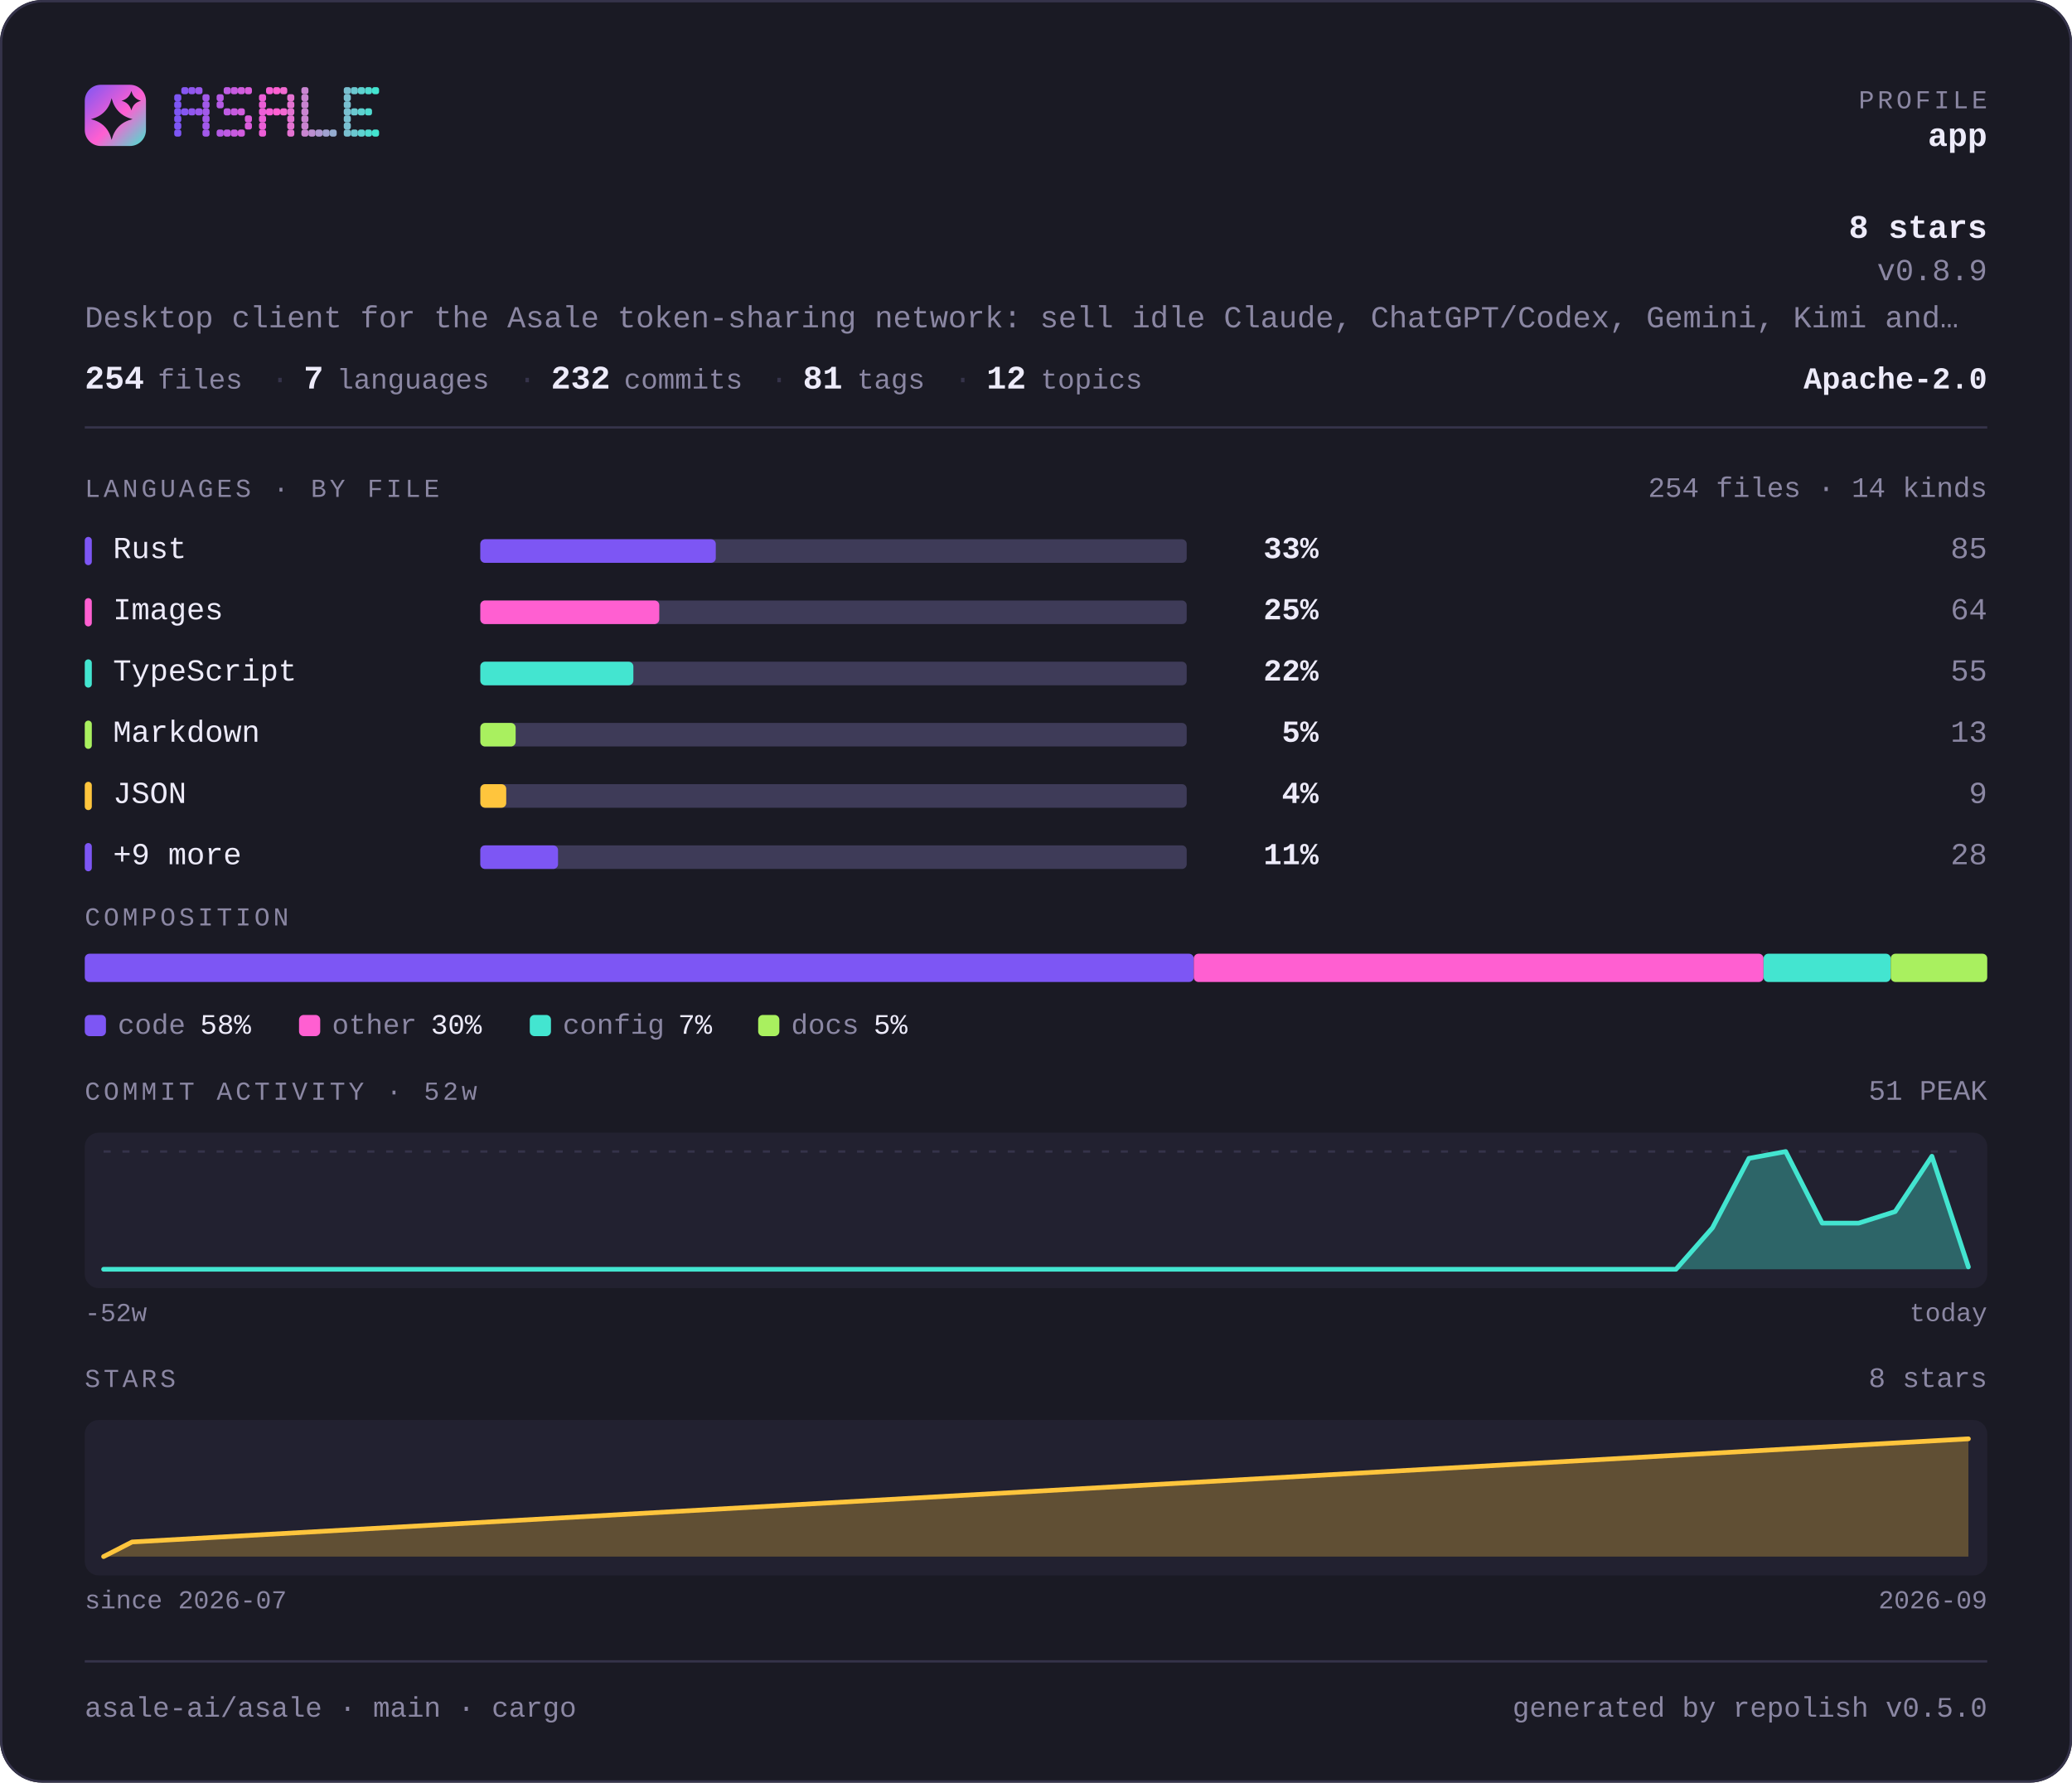
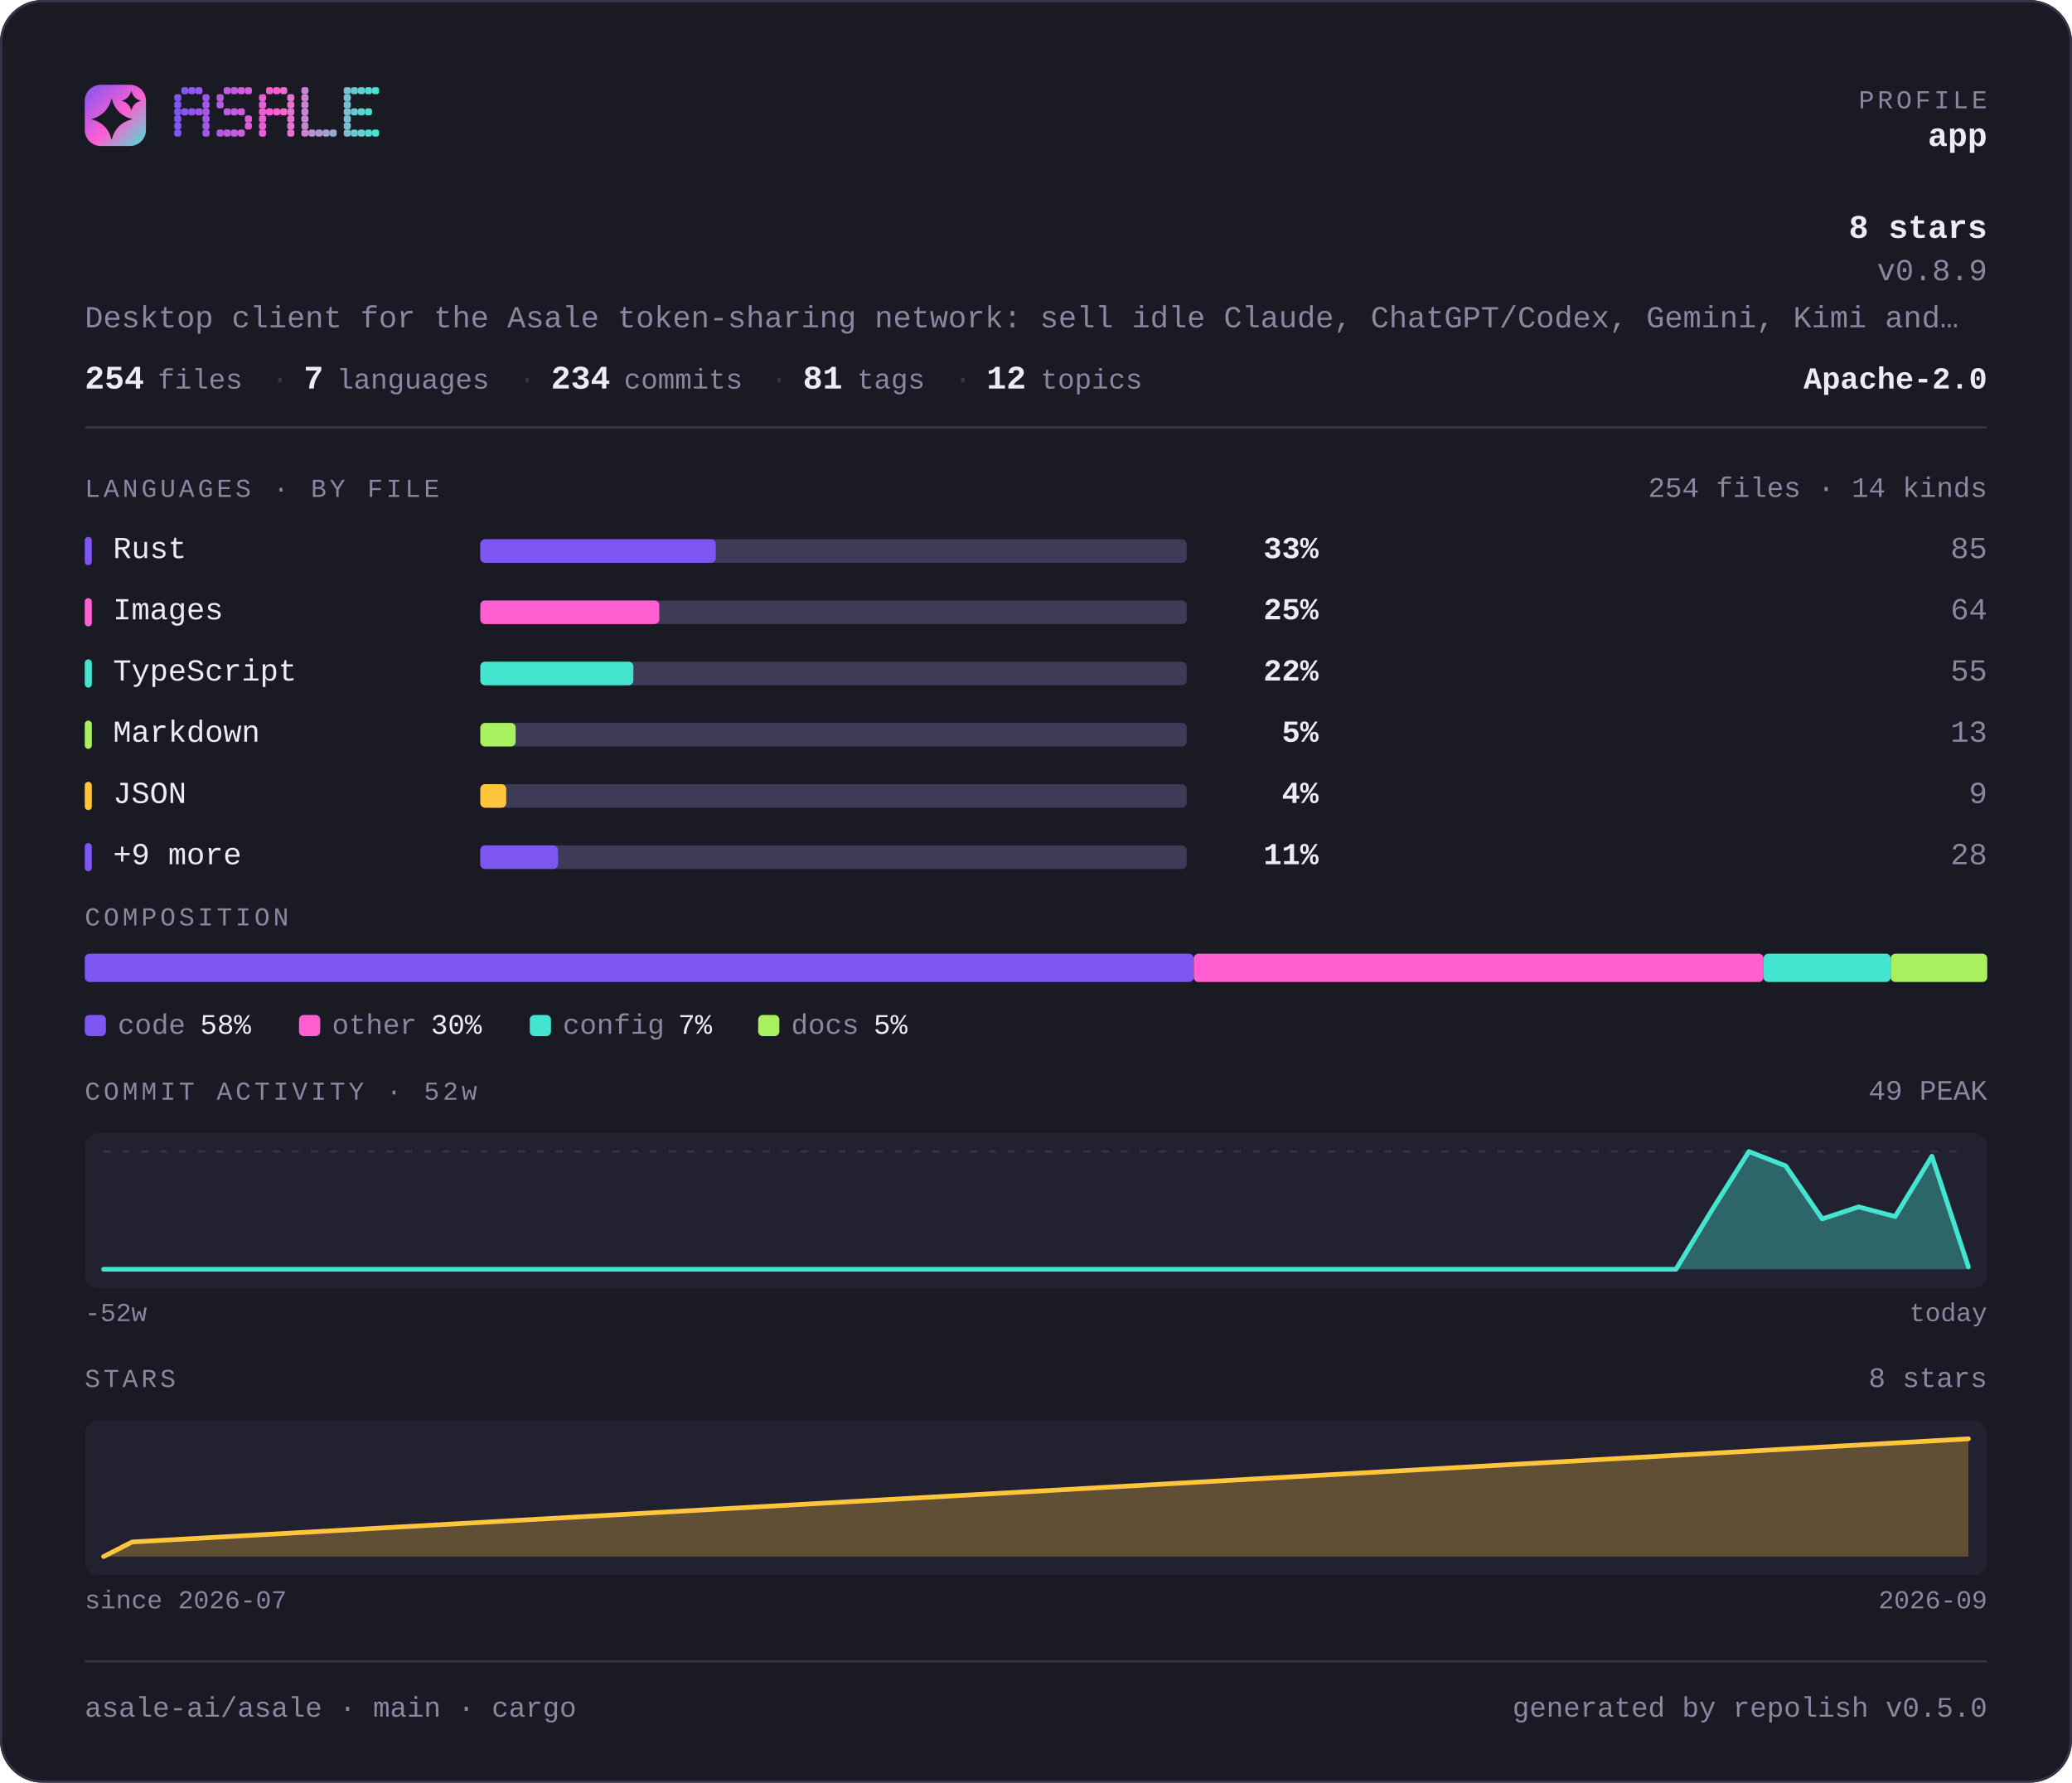
<svg xmlns="http://www.w3.org/2000/svg" width="880" height="757" viewBox="0 0 880 757" lang="en" role="img" aria-label="asale-ai/asale — repository overview">
  <defs>
    <linearGradient id="brand" x1="0" y1="0" x2="1" y2="1">
      <stop offset="0" stop-color="#7d56f4" />
      <stop offset="0.55" stop-color="#ff5fd1" />
      <stop offset="1" stop-color="#43e5d0" />
    </linearGradient>
  </defs>
  <style>
    .t { font-family: ui-monospace, SFMono-Regular, "SF Mono", Menlo, Consolas, "Liberation Mono", "Noto Sans Mono CJK SC", "Noto Sans Mono CJK JP", "Microsoft YaHei", "Hiragino Sans", "Yu Gothic", monospace; }
  </style>
  <rect x="0" y="0" width="880" height="757" rx="18.0" fill="#1a1a24" />
  <rect x="0.5" y="0.5" width="879" height="756" rx="17.5" fill="none" stroke="#35334a" />
  <rect x="36" y="36" width="26" height="26" rx="6.8" fill="url(#brand)" />
  <path d="M47.4 41.7Q49.2 48.8 56.3 50.6Q49.2 52.3 47.4 59.4Q45.7 52.3 38.6 50.6Q45.7 48.8 47.4 41.7Z" fill="#1a1a24" />
  <path d="M55.8 38.6Q56.6 41.9 59.9 42.8Q56.6 43.6 55.8 46.9Q54.9 43.6 51.6 42.8Q54.9 41.9 55.8 38.6Z" fill="#1a1a24" />
  <g fill="#7d56f4">
    <rect x="74" y="40" width="3" height="3" rx="1" />
    <rect x="74" y="43" width="3" height="3" rx="1" />
    <rect x="74" y="46" width="3" height="3" rx="1" />
    <rect x="74" y="49" width="3" height="3" rx="1" />
    <rect x="74" y="52" width="3" height="3" rx="1" />
    <rect x="74" y="55" width="3" height="3" rx="1" />
  </g>
  <g fill="#8657f2">
    <rect x="77" y="37" width="3" height="3" rx="1" />
    <rect x="77" y="46" width="3" height="3" rx="1" />
  </g>
  <g fill="#9057ef">
    <rect x="80" y="37" width="3" height="3" rx="1" />
    <rect x="80" y="46" width="3" height="3" rx="1" />
  </g>
  <g fill="#9958ed">
    <rect x="83" y="37" width="3" height="3" rx="1" />
    <rect x="83" y="46" width="3" height="3" rx="1" />
  </g>
  <g fill="#a259ea">
    <rect x="86" y="40" width="3" height="3" rx="1" />
    <rect x="86" y="43" width="3" height="3" rx="1" />
    <rect x="86" y="46" width="3" height="3" rx="1" />
    <rect x="86" y="49" width="3" height="3" rx="1" />
    <rect x="86" y="52" width="3" height="3" rx="1" />
    <rect x="86" y="55" width="3" height="3" rx="1" />
  </g>
  <g fill="#b55ae5">
    <rect x="92" y="40" width="3" height="3" rx="1" />
    <rect x="92" y="43" width="3" height="3" rx="1" />
    <rect x="92" y="55" width="3" height="3" rx="1" />
  </g>
  <g fill="#be5be3">
    <rect x="95" y="37" width="3" height="3" rx="1" />
    <rect x="95" y="46" width="3" height="3" rx="1" />
    <rect x="95" y="55" width="3" height="3" rx="1" />
  </g>
  <g fill="#c75be0">
    <rect x="98" y="37" width="3" height="3" rx="1" />
    <rect x="98" y="46" width="3" height="3" rx="1" />
    <rect x="98" y="55" width="3" height="3" rx="1" />
  </g>
  <g fill="#d15cde">
    <rect x="101" y="37" width="3" height="3" rx="1" />
    <rect x="101" y="46" width="3" height="3" rx="1" />
    <rect x="101" y="55" width="3" height="3" rx="1" />
  </g>
  <g fill="#da5cdb">
    <rect x="104" y="37" width="3" height="3" rx="1" />
    <rect x="104" y="49" width="3" height="3" rx="1" />
    <rect x="104" y="52" width="3" height="3" rx="1" />
  </g>
  <g fill="#ec5ed6">
    <rect x="110" y="40" width="3" height="3" rx="1" />
    <rect x="110" y="43" width="3" height="3" rx="1" />
    <rect x="110" y="46" width="3" height="3" rx="1" />
    <rect x="110" y="49" width="3" height="3" rx="1" />
    <rect x="110" y="52" width="3" height="3" rx="1" />
    <rect x="110" y="55" width="3" height="3" rx="1" />
  </g>
  <g fill="#f65ed4">
    <rect x="113" y="37" width="3" height="3" rx="1" />
    <rect x="113" y="46" width="3" height="3" rx="1" />
  </g>
  <g fill="#ff5fd1">
    <rect x="116" y="37" width="3" height="3" rx="1" />
    <rect x="116" y="46" width="3" height="3" rx="1" />
  </g>
  <g fill="#f269d1">
    <rect x="119" y="37" width="3" height="3" rx="1" />
    <rect x="119" y="46" width="3" height="3" rx="1" />
  </g>
  <g fill="#e472d1">
    <rect x="122" y="40" width="3" height="3" rx="1" />
    <rect x="122" y="43" width="3" height="3" rx="1" />
    <rect x="122" y="46" width="3" height="3" rx="1" />
    <rect x="122" y="49" width="3" height="3" rx="1" />
    <rect x="122" y="52" width="3" height="3" rx="1" />
    <rect x="122" y="55" width="3" height="3" rx="1" />
  </g>
  <g fill="#c985d1">
    <rect x="128" y="37" width="3" height="3" rx="1" />
    <rect x="128" y="40" width="3" height="3" rx="1" />
    <rect x="128" y="43" width="3" height="3" rx="1" />
    <rect x="128" y="46" width="3" height="3" rx="1" />
    <rect x="128" y="49" width="3" height="3" rx="1" />
    <rect x="128" y="52" width="3" height="3" rx="1" />
    <rect x="128" y="55" width="3" height="3" rx="1" />
  </g>
  <g fill="#bc8fd1">
    <rect x="131" y="55" width="3" height="3" rx="1" />
  </g>
  <g fill="#ae98d1">
    <rect x="134" y="55" width="3" height="3" rx="1" />
  </g>
  <g fill="#a1a2d1">
    <rect x="137" y="55" width="3" height="3" rx="1" />
  </g>
  <g fill="#94acd0">
    <rect x="140" y="55" width="3" height="3" rx="1" />
  </g>
  <g fill="#79bfd0">
    <rect x="146" y="37" width="3" height="3" rx="1" />
    <rect x="146" y="40" width="3" height="3" rx="1" />
    <rect x="146" y="43" width="3" height="3" rx="1" />
    <rect x="146" y="46" width="3" height="3" rx="1" />
    <rect x="146" y="49" width="3" height="3" rx="1" />
    <rect x="146" y="52" width="3" height="3" rx="1" />
    <rect x="146" y="55" width="3" height="3" rx="1" />
  </g>
  <g fill="#6bc8d0">
    <rect x="149" y="37" width="3" height="3" rx="1" />
    <rect x="149" y="46" width="3" height="3" rx="1" />
    <rect x="149" y="55" width="3" height="3" rx="1" />
  </g>
  <g fill="#5ed2d0">
    <rect x="152" y="37" width="3" height="3" rx="1" />
    <rect x="152" y="46" width="3" height="3" rx="1" />
    <rect x="152" y="55" width="3" height="3" rx="1" />
  </g>
  <g fill="#50dbd0">
    <rect x="155" y="37" width="3" height="3" rx="1" />
    <rect x="155" y="46" width="3" height="3" rx="1" />
    <rect x="155" y="55" width="3" height="3" rx="1" />
  </g>
  <g fill="#43e5d0">
    <rect x="158" y="37" width="3" height="3" rx="1" />
    <rect x="158" y="55" width="3" height="3" rx="1" />
  </g>
  <text class="t" x="844" y="46" font-size="11" fill="#8b87a3" text-anchor="end" letter-spacing="1.4">PROFILE</text>
  <text class="t" x="844" y="62" font-size="14" fill="#edebfa" text-anchor="end" font-weight="700">app</text>
  <text class="t" x="844" y="101" font-size="14" fill="#edebfa" text-anchor="end" font-weight="700">8 stars</text>
  <text class="t" x="844" y="119" font-size="13" fill="#8b87a3" text-anchor="end">v0.8.9</text>
  <text class="t" x="36" y="139" font-size="13" fill="#8b87a3" text-anchor="start">Desktop client for the Asale token-sharing network: sell idle Claude, ChatGPT/Codex, Gemini, Kimi and…</text>
  <text class="t" x="36" y="165" font-size="14" fill="#edebfa" text-anchor="start" font-weight="700">254</text>
  <text class="t" x="67" y="165" font-size="12" fill="#8b87a3" text-anchor="start">files</text>
  <text class="t" x="115" y="165" font-size="13" fill="#35334a" text-anchor="start">·</text>
  <text class="t" x="129" y="165" font-size="14" fill="#edebfa" text-anchor="start" font-weight="700">7</text>
  <text class="t" x="143" y="165" font-size="12" fill="#8b87a3" text-anchor="start">languages</text>
  <text class="t" x="220" y="165" font-size="13" fill="#35334a" text-anchor="start">·</text>
-   <text class="t" x="234" y="165" font-size="14" fill="#edebfa" text-anchor="start" font-weight="700">232</text>
+   <text class="t" x="234" y="165" font-size="14" fill="#edebfa" text-anchor="start" font-weight="700">234</text>
  <text class="t" x="265" y="165" font-size="12" fill="#8b87a3" text-anchor="start">commits</text>
  <text class="t" x="327" y="165" font-size="13" fill="#35334a" text-anchor="start">·</text>
  <text class="t" x="341" y="165" font-size="14" fill="#edebfa" text-anchor="start" font-weight="700">81</text>
  <text class="t" x="364" y="165" font-size="12" fill="#8b87a3" text-anchor="start">tags</text>
  <text class="t" x="405" y="165" font-size="13" fill="#35334a" text-anchor="start">·</text>
  <text class="t" x="419" y="165" font-size="14" fill="#edebfa" text-anchor="start" font-weight="700">12</text>
  <text class="t" x="442" y="165" font-size="12" fill="#8b87a3" text-anchor="start">topics</text>
  <text class="t" x="844" y="165" font-size="13" fill="#edebfa" text-anchor="end" font-weight="700">Apache-2.0</text>
  <rect x="36" y="181" width="808" height="1" fill="#35334a" />
  <text class="t" x="36" y="211" font-size="11" fill="#8b87a3" text-anchor="start" letter-spacing="1.4">LANGUAGES · BY FILE</text>
  <text class="t" x="844" y="211" font-size="12" fill="#8b87a3" text-anchor="end">254 files · 14 kinds</text>
  <rect x="36" y="228" width="3" height="12" rx="1.5" fill="#7d56f4" />
  <text class="t" x="48" y="237" font-size="13" fill="#edebfa" text-anchor="start">Rust</text>
  <rect x="204" y="229" width="300" height="10" rx="2.0" fill="#3e3b58" />
  <rect x="204" y="229" width="100" height="10" rx="2.0" fill="#7d56f4" />
  <text class="t" x="560" y="237" font-size="13" fill="#edebfa" text-anchor="end" font-weight="700">33%</text>
  <text class="t" x="844" y="237" font-size="13" fill="#8b87a3" text-anchor="end">85</text>
  <rect x="36" y="254" width="3" height="12" rx="1.5" fill="#ff5fd1" />
  <text class="t" x="48" y="263" font-size="13" fill="#edebfa" text-anchor="start">Images</text>
  <rect x="204" y="255" width="300" height="10" rx="2.0" fill="#3e3b58" />
  <rect x="204" y="255" width="76" height="10" rx="2.0" fill="#ff5fd1" />
  <text class="t" x="560" y="263" font-size="13" fill="#edebfa" text-anchor="end" font-weight="700">25%</text>
  <text class="t" x="844" y="263" font-size="13" fill="#8b87a3" text-anchor="end">64</text>
  <rect x="36" y="280" width="3" height="12" rx="1.5" fill="#43e5d0" />
  <text class="t" x="48" y="289" font-size="13" fill="#edebfa" text-anchor="start">TypeScript</text>
  <rect x="204" y="281" width="300" height="10" rx="2.0" fill="#3e3b58" />
  <rect x="204" y="281" width="65" height="10" rx="2.0" fill="#43e5d0" />
  <text class="t" x="560" y="289" font-size="13" fill="#edebfa" text-anchor="end" font-weight="700">22%</text>
  <text class="t" x="844" y="289" font-size="13" fill="#8b87a3" text-anchor="end">55</text>
  <rect x="36" y="306" width="3" height="12" rx="1.5" fill="#a9f05f" />
  <text class="t" x="48" y="315" font-size="13" fill="#edebfa" text-anchor="start">Markdown</text>
  <rect x="204" y="307" width="300" height="10" rx="2.0" fill="#3e3b58" />
  <rect x="204" y="307" width="15" height="10" rx="2.0" fill="#a9f05f" />
  <text class="t" x="560" y="315" font-size="13" fill="#edebfa" text-anchor="end" font-weight="700">5%</text>
  <text class="t" x="844" y="315" font-size="13" fill="#8b87a3" text-anchor="end">13</text>
  <rect x="36" y="332" width="3" height="12" rx="1.5" fill="#ffc53d" />
  <text class="t" x="48" y="341" font-size="13" fill="#edebfa" text-anchor="start">JSON</text>
  <rect x="204" y="333" width="300" height="10" rx="2.0" fill="#3e3b58" />
  <rect x="204" y="333" width="11" height="10" rx="2.0" fill="#ffc53d" />
  <text class="t" x="560" y="341" font-size="13" fill="#edebfa" text-anchor="end" font-weight="700">4%</text>
  <text class="t" x="844" y="341" font-size="13" fill="#8b87a3" text-anchor="end">9</text>
  <rect x="36" y="358" width="3" height="12" rx="1.5" fill="#7d56f4" />
  <text class="t" x="48" y="367" font-size="13" fill="#edebfa" text-anchor="start">+9 more</text>
  <rect x="204" y="359" width="300" height="10" rx="2.0" fill="#3e3b58" />
  <rect x="204" y="359" width="33" height="10" rx="2.0" fill="#7d56f4" />
  <text class="t" x="560" y="367" font-size="13" fill="#edebfa" text-anchor="end" font-weight="700">11%</text>
  <text class="t" x="844" y="367" font-size="13" fill="#8b87a3" text-anchor="end">28</text>
  <text class="t" x="36" y="393" font-size="11" fill="#8b87a3" text-anchor="start" letter-spacing="1.4">COMPOSITION</text>
  <rect x="36" y="405" width="471" height="12" rx="2.0" fill="#7d56f4" />
  <rect x="507" y="405" width="242" height="12" rx="2.0" fill="#ff5fd1" />
  <rect x="749" y="405" width="54" height="12" rx="2.0" fill="#43e5d0" />
  <rect x="803" y="405" width="41" height="12" rx="2.0" fill="#a9f05f" />
  <rect x="36" y="431" width="9" height="9" rx="2.0" fill="#7d56f4" />
  <text class="t" x="50" y="439" font-size="12" fill="#8b87a3" text-anchor="start">code</text>
  <text class="t" x="85" y="439" font-size="12" fill="#edebfa" text-anchor="start">58%</text>
  <rect x="127" y="431" width="9" height="9" rx="2.0" fill="#ff5fd1" />
  <text class="t" x="141" y="439" font-size="12" fill="#8b87a3" text-anchor="start">other</text>
  <text class="t" x="183" y="439" font-size="12" fill="#edebfa" text-anchor="start">30%</text>
  <rect x="225" y="431" width="9" height="9" rx="2.0" fill="#43e5d0" />
  <text class="t" x="239" y="439" font-size="12" fill="#8b87a3" text-anchor="start">config</text>
  <text class="t" x="288" y="439" font-size="12" fill="#edebfa" text-anchor="start">7%</text>
  <rect x="322" y="431" width="9" height="9" rx="2.0" fill="#a9f05f" />
  <text class="t" x="336" y="439" font-size="12" fill="#8b87a3" text-anchor="start">docs</text>
  <text class="t" x="371" y="439" font-size="12" fill="#edebfa" text-anchor="start">5%</text>
  <text class="t" x="36" y="467" font-size="11" fill="#8b87a3" text-anchor="start" letter-spacing="1.4">COMMIT ACTIVITY · 52w</text>
-   <text class="t" x="844" y="467" font-size="12" fill="#8b87a3" text-anchor="end">51 PEAK</text>
+   <text class="t" x="844" y="467" font-size="12" fill="#8b87a3" text-anchor="end">49 PEAK</text>
  <rect x="36" y="481" width="808" height="66" rx="6.0" fill="#222130" />
  <line x1="44" y1="489" x2="836" y2="489" stroke="#35334a" stroke-width="1" stroke-dasharray="3 5" />
-   <path d="M44.0 539.0 L59.5 539.0 L75.1 539.0 L90.6 539.0 L106.1 539.0 L121.6 539.0 L137.2 539.0 L152.7 539.0 L168.2 539.0 L183.8 539.0 L199.3 539.0 L214.8 539.0 L230.4 539.0 L245.9 539.0 L261.4 539.0 L276.9 539.0 L292.5 539.0 L308.0 539.0 L323.5 539.0 L339.1 539.0 L354.6 539.0 L370.1 539.0 L385.6 539.0 L401.2 539.0 L416.7 539.0 L432.2 539.0 L447.8 539.0 L463.3 539.0 L478.8 539.0 L494.4 539.0 L509.9 539.0 L525.4 539.0 L540.9 539.0 L556.5 539.0 L572.0 539.0 L587.5 539.0 L603.1 539.0 L618.6 539.0 L634.1 539.0 L649.6 539.0 L665.2 539.0 L680.7 539.0 L696.2 539.0 L711.8 539.0 L727.3 521.4 L742.8 491.9 L758.4 489.0 L773.9 519.4 L789.4 519.4 L804.9 514.5 L820.5 491.0 L836.0 538.0 L836.0 539 L44 539 Z" fill="#43e5d0" fill-opacity="0.35" />
-   <path d="M44.0 539.0 L59.5 539.0 L75.1 539.0 L90.6 539.0 L106.1 539.0 L121.6 539.0 L137.2 539.0 L152.7 539.0 L168.2 539.0 L183.8 539.0 L199.3 539.0 L214.8 539.0 L230.4 539.0 L245.9 539.0 L261.4 539.0 L276.9 539.0 L292.5 539.0 L308.0 539.0 L323.5 539.0 L339.1 539.0 L354.6 539.0 L370.1 539.0 L385.6 539.0 L401.2 539.0 L416.7 539.0 L432.2 539.0 L447.8 539.0 L463.3 539.0 L478.8 539.0 L494.4 539.0 L509.9 539.0 L525.4 539.0 L540.9 539.0 L556.5 539.0 L572.0 539.0 L587.5 539.0 L603.1 539.0 L618.6 539.0 L634.1 539.0 L649.6 539.0 L665.2 539.0 L680.7 539.0 L696.2 539.0 L711.8 539.0 L727.3 521.4 L742.8 491.9 L758.4 489.0 L773.9 519.4 L789.4 519.4 L804.9 514.5 L820.5 491.0 L836.0 538.0" fill="none" stroke="#43e5d0" stroke-width="2" stroke-linejoin="round" stroke-linecap="round" />
+   <path d="M44.0 539.0 L59.5 539.0 L75.1 539.0 L90.6 539.0 L106.1 539.0 L121.6 539.0 L137.2 539.0 L152.7 539.0 L168.2 539.0 L183.8 539.0 L199.3 539.0 L214.8 539.0 L230.4 539.0 L245.9 539.0 L261.4 539.0 L276.9 539.0 L292.5 539.0 L308.0 539.0 L323.5 539.0 L339.1 539.0 L354.6 539.0 L370.1 539.0 L385.6 539.0 L401.2 539.0 L416.7 539.0 L432.2 539.0 L447.8 539.0 L463.3 539.0 L478.8 539.0 L494.4 539.0 L509.9 539.0 L525.4 539.0 L540.9 539.0 L556.5 539.0 L572.0 539.0 L587.5 539.0 L603.1 539.0 L618.6 539.0 L634.1 539.0 L649.6 539.0 L665.2 539.0 L680.7 539.0 L696.2 539.0 L711.8 539.0 L727.3 513.5 L742.8 489.0 L758.4 495.1 L773.9 517.6 L789.4 512.5 L804.9 516.6 L820.5 491.0 L836.0 538.0 L836.0 539 L44 539 Z" fill="#43e5d0" fill-opacity="0.35" />
+   <path d="M44.0 539.0 L59.5 539.0 L75.1 539.0 L90.6 539.0 L106.1 539.0 L121.6 539.0 L137.2 539.0 L152.7 539.0 L168.2 539.0 L183.8 539.0 L199.3 539.0 L214.8 539.0 L230.4 539.0 L245.9 539.0 L261.4 539.0 L276.9 539.0 L292.5 539.0 L308.0 539.0 L323.5 539.0 L339.1 539.0 L354.6 539.0 L370.1 539.0 L385.6 539.0 L401.2 539.0 L416.7 539.0 L432.2 539.0 L447.8 539.0 L463.3 539.0 L478.8 539.0 L494.4 539.0 L509.9 539.0 L525.4 539.0 L540.9 539.0 L556.5 539.0 L572.0 539.0 L587.5 539.0 L603.1 539.0 L618.6 539.0 L634.1 539.0 L649.6 539.0 L665.2 539.0 L680.7 539.0 L696.2 539.0 L711.8 539.0 L727.3 513.5 L742.8 489.0 L758.4 495.1 L773.9 517.6 L789.4 512.5 L804.9 516.6 L820.5 491.0 L836.0 538.0" fill="none" stroke="#43e5d0" stroke-width="2" stroke-linejoin="round" stroke-linecap="round" />
  <text class="t" x="36" y="561" font-size="11" fill="#8b87a3" text-anchor="start">-52w</text>
  <text class="t" x="844" y="561" font-size="11" fill="#8b87a3" text-anchor="end">today</text>
  <text class="t" x="36" y="589" font-size="11" fill="#8b87a3" text-anchor="start" letter-spacing="1.4">STARS</text>
  <text class="t" x="844" y="589" font-size="12" fill="#8b87a3" text-anchor="end">8 stars</text>
  <rect x="36" y="603" width="808" height="66" rx="6.0" fill="#222130" />
  <path d="M44.0 661.0 L56.1 654.8 L836.0 611.0 L836.0 661 L44.0 661 Z" fill="#ffc53d" fill-opacity="0.28" />
  <path d="M44.0 661.0 L56.1 654.8 L836.0 611.0" fill="none" stroke="#ffc53d" stroke-width="2" stroke-linejoin="round" stroke-linecap="round" />
  <text class="t" x="36" y="683" font-size="11" fill="#8b87a3" text-anchor="start">since 2026-07</text>
  <text class="t" x="844" y="683" font-size="11" fill="#8b87a3" text-anchor="end">2026-09</text>
  <rect x="36" y="705" width="808" height="1" fill="#35334a" />
  <text class="t" x="36" y="729" font-size="12" fill="#8b87a3" text-anchor="start">asale-ai/asale · main · cargo</text>
  <text class="t" x="844" y="729" font-size="12" fill="#8b87a3" text-anchor="end">generated by repolish v0.5.0</text>
</svg>
